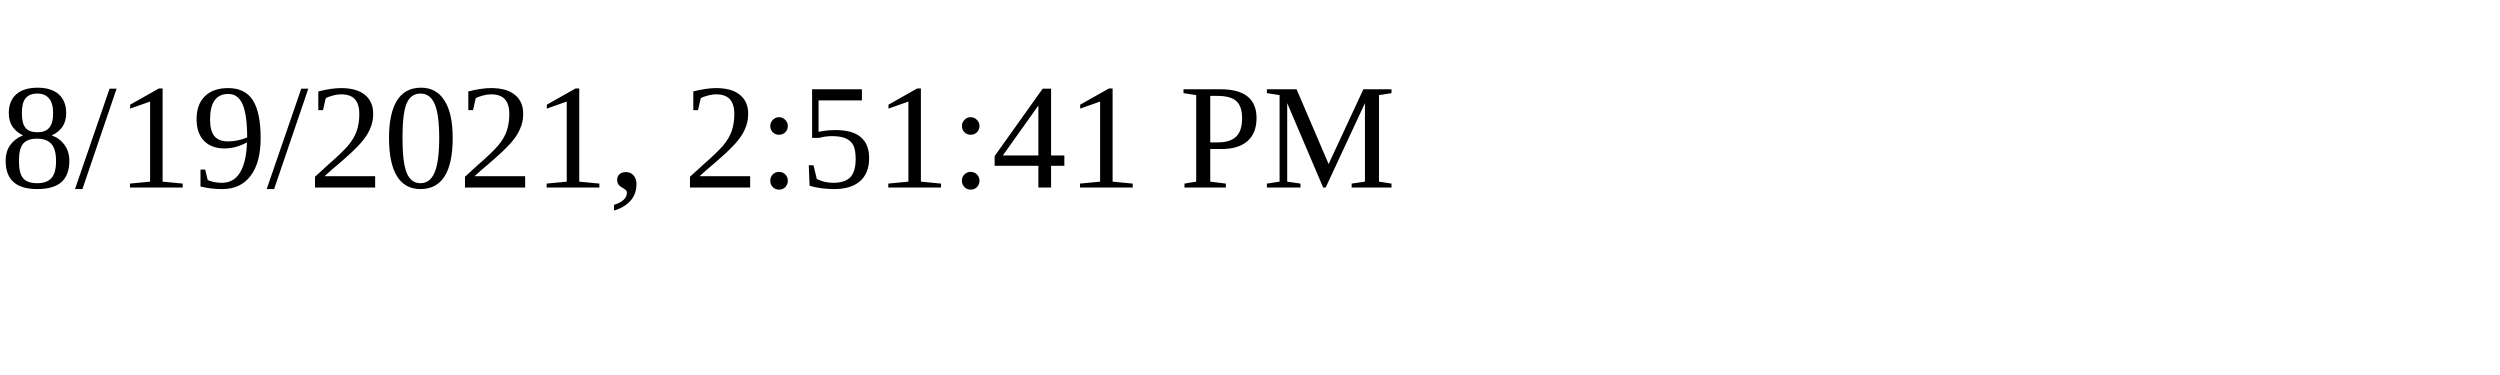
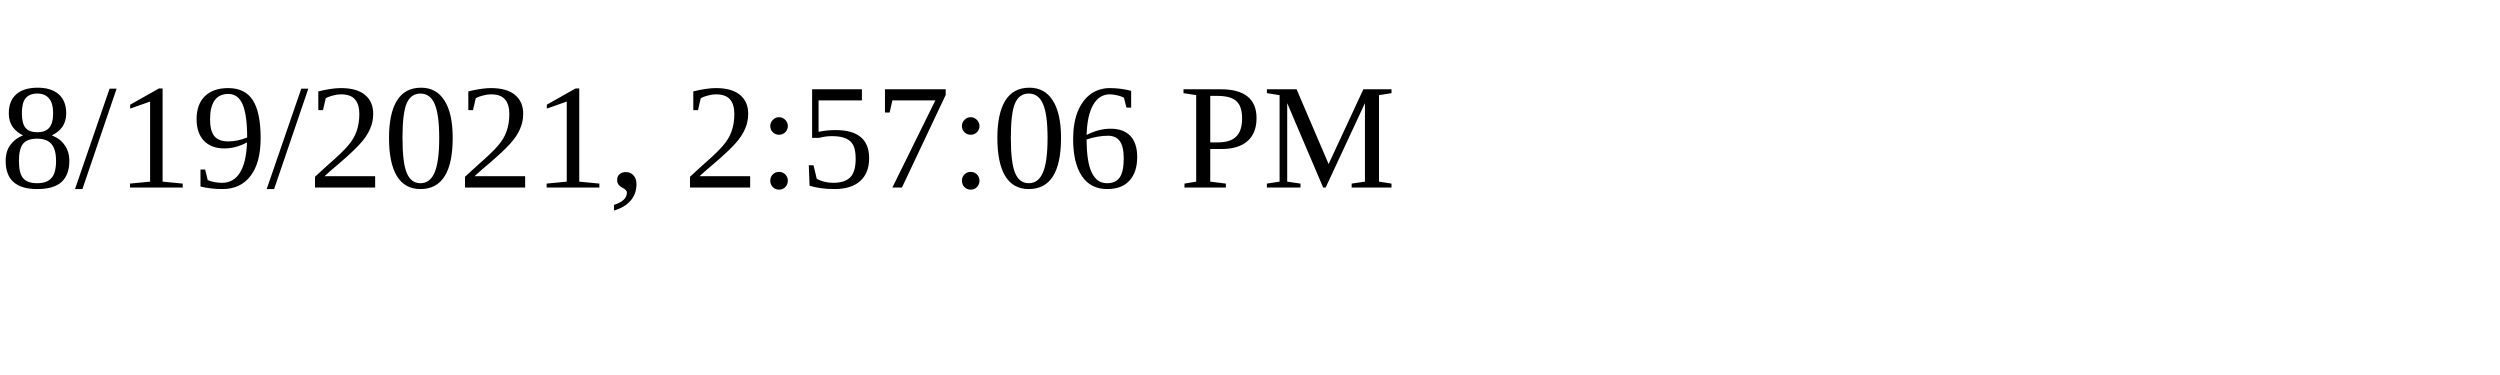
<svg xmlns="http://www.w3.org/2000/svg" height="30" width="200">
-   <text x="0" y="15">8/19/2021, 2:51:41 PM</text>
+   <text x="0" y="15">8/19/2021, 2:57:06 PM</text>
</svg>
